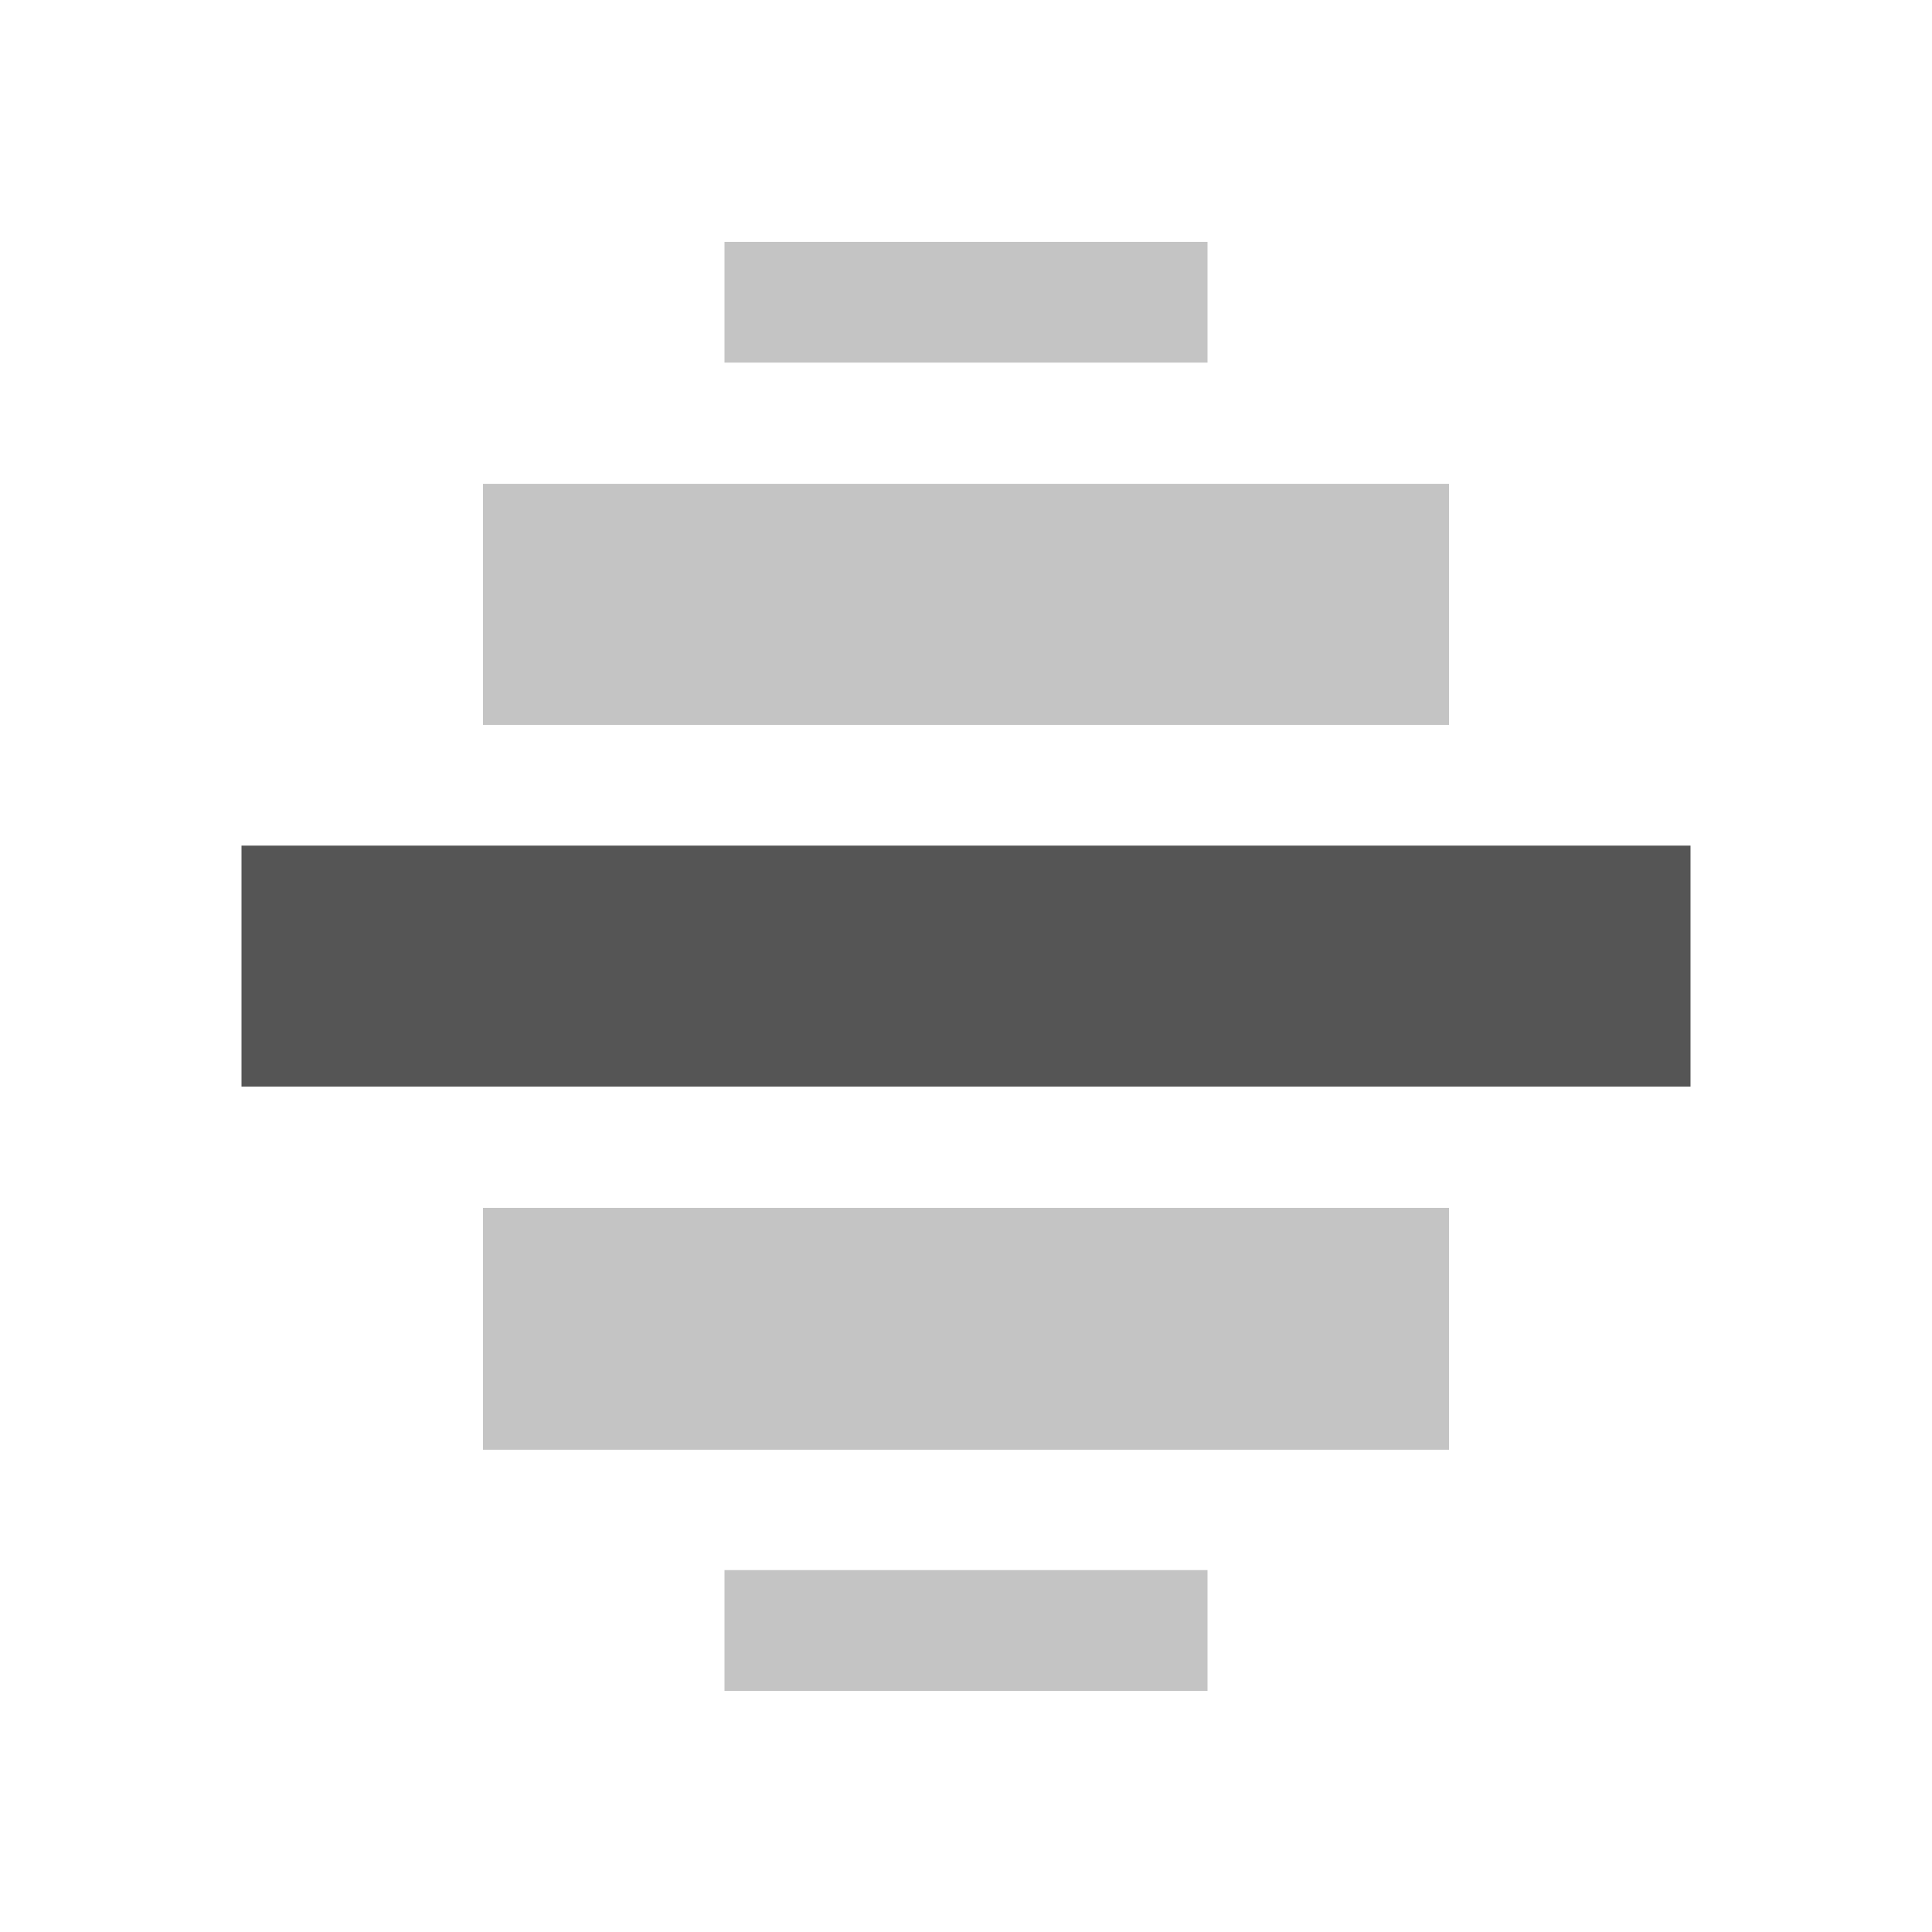
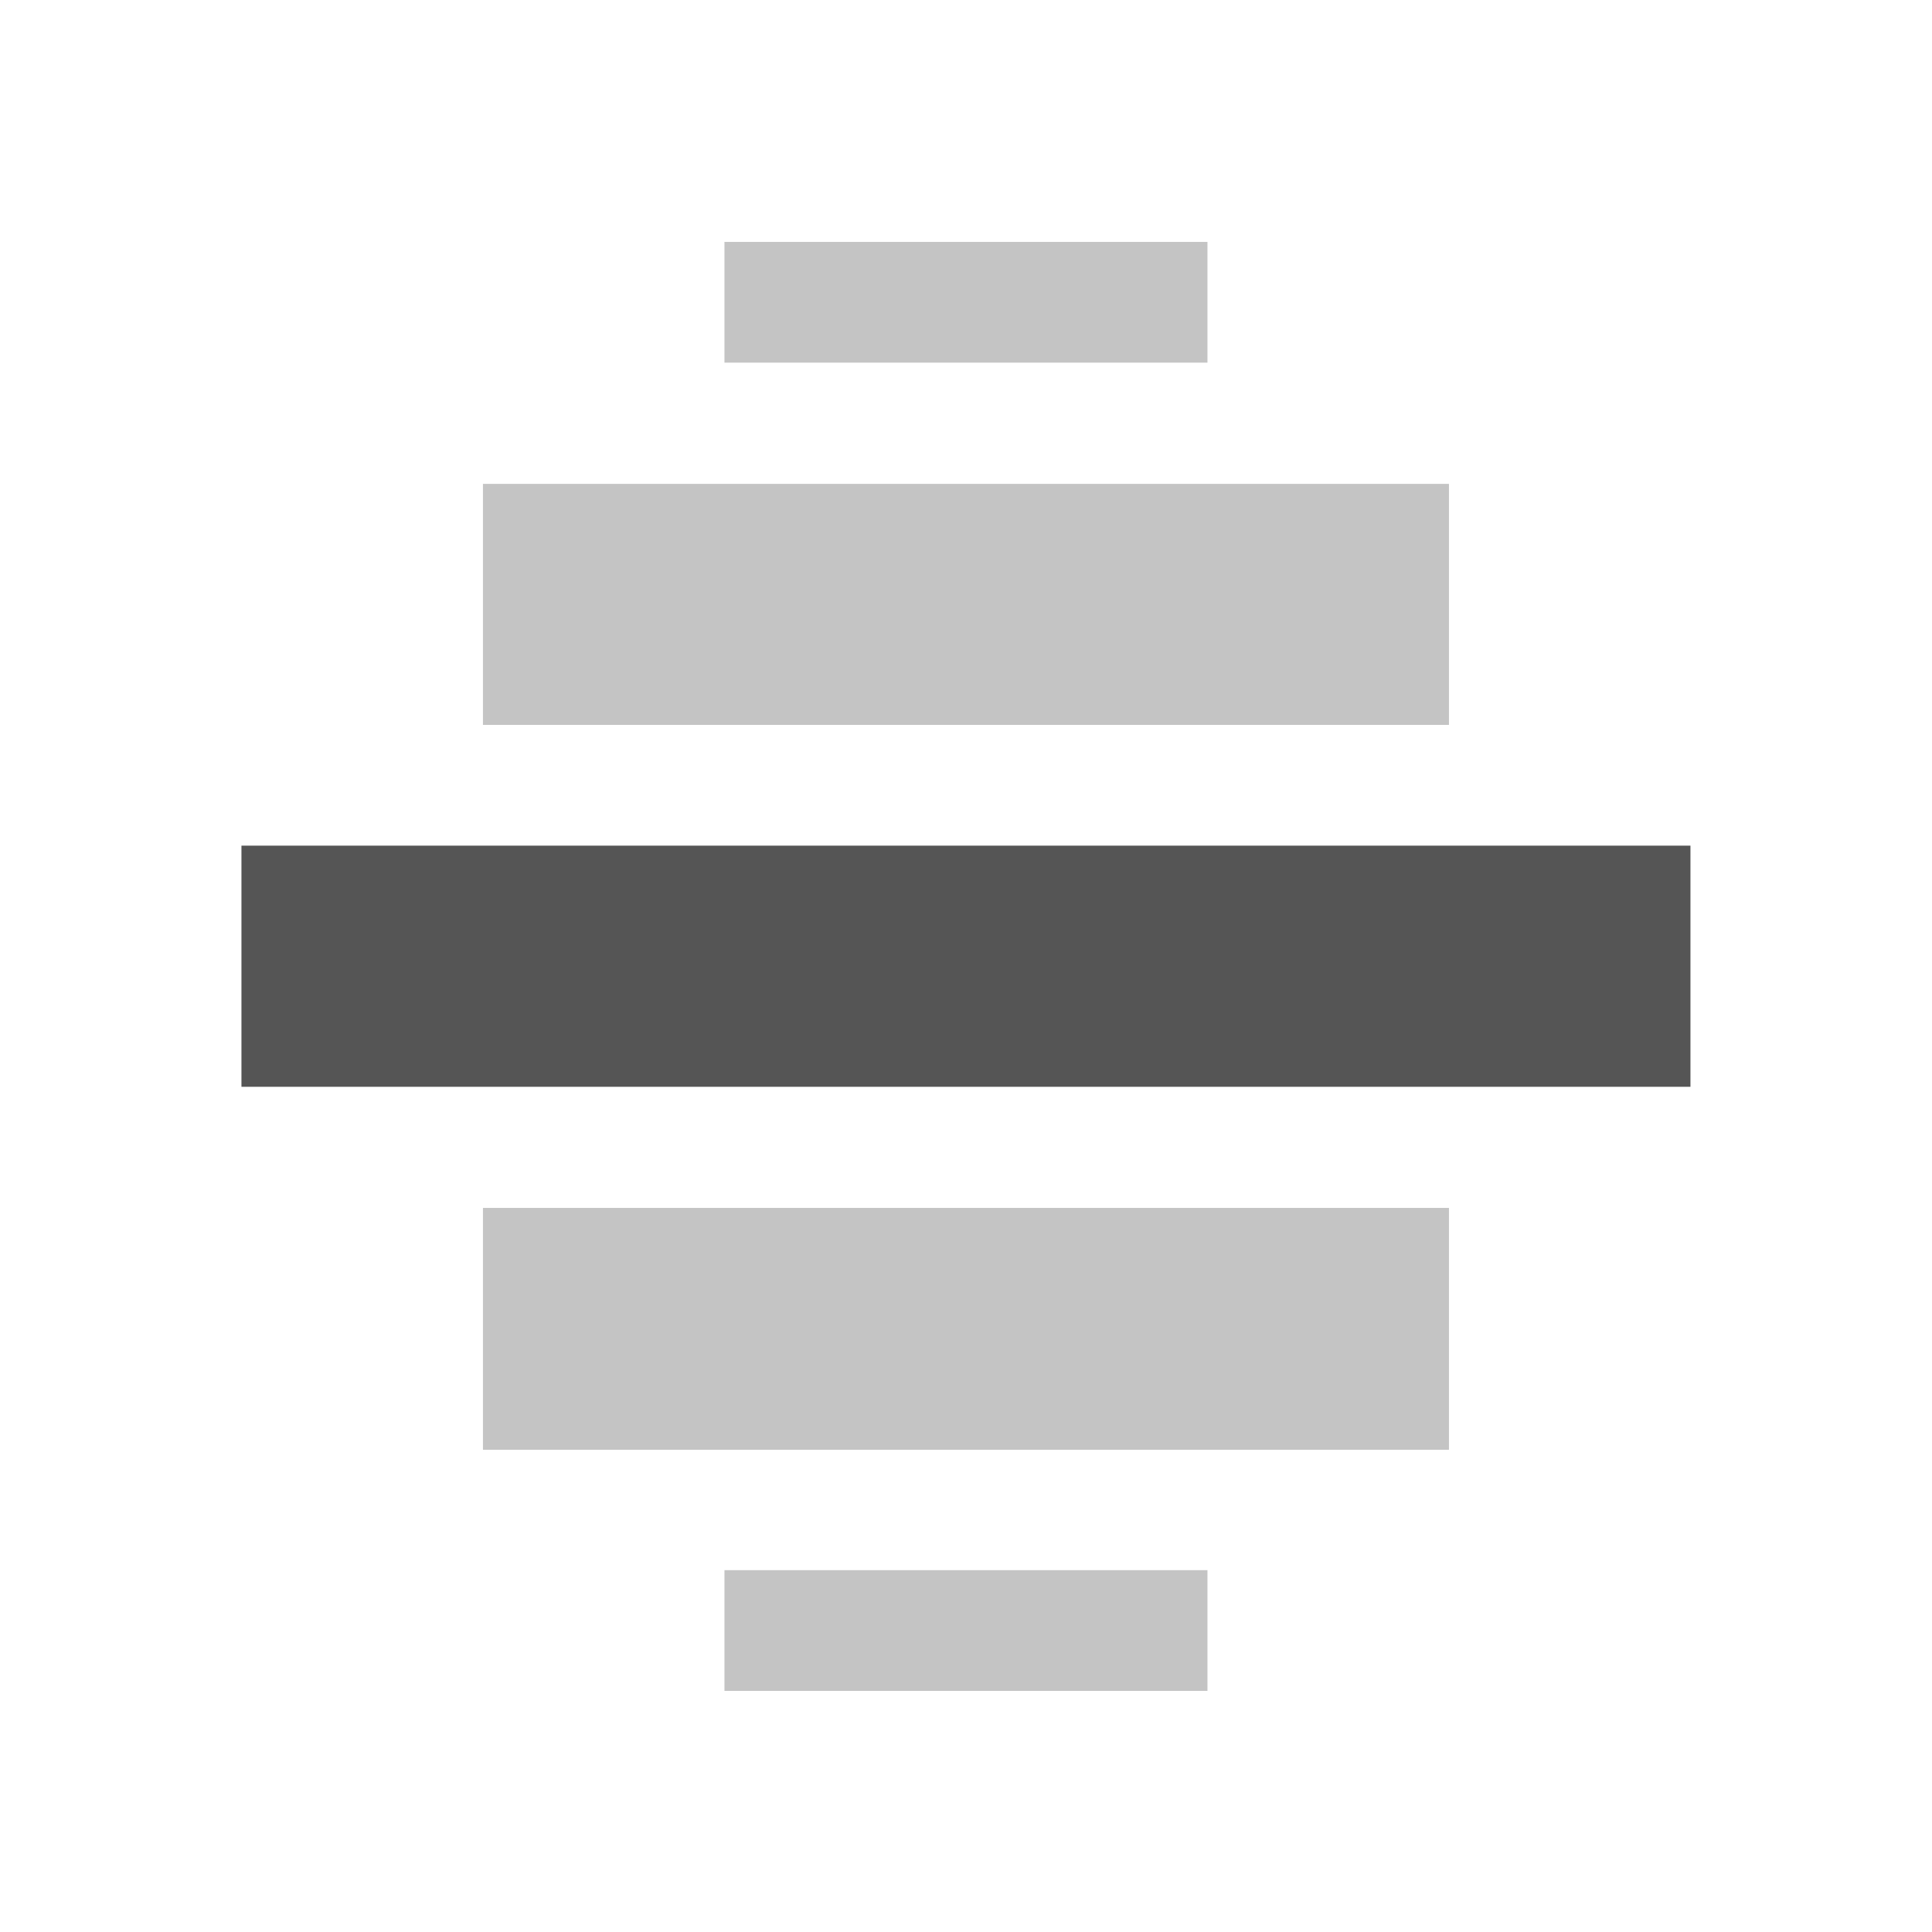
- <svg xmlns="http://www.w3.org/2000/svg" id="svg7384" style="enable-background:new" height="16" width="16" version="1.1">
+ <svg xmlns="http://www.w3.org/2000/svg" xmlns:ns1="http://www.openswatchbook.org/uri/2009/osb" height="16" id="svg7384" style="enable-background:new" version="1.1" width="16">
  <defs id="defs7386">
+     <linearGradient id="linearGradient5606" ns1:paint="solid">
+       <stop id="stop5608" offset="0" style="stop-color:#000000;stop-opacity:1;" />
+     </linearGradient>
    <filter id="filter7554" style="color-interpolation-filters:sRGB">
      <feBlend id="feBlend7556" in2="BackgroundImage" mode="darken" />
    </filter>
  </defs>
-   <g id="layer12" transform="translate(-465 -80.997)">
-     <rect id="rect42942-5-3-1-6-9-9" style="opacity:.35;color:#bebebe;fill:#555" rx="0" ry="0" transform="scale(-1,1)" width="8" y="91" x="-477" height="2.003" />
-     <rect id="rect42942-5-3-1-1-2-4-0-0" style="opacity:.35;color:#bebebe;fill:#555" rx="0" ry="0" transform="scale(-1,1)" width="8" y="85.004" x="-477" height="1.996" />
-     <rect id="rect42942-5-3-1-6-6-3-8" style="color:#bebebe;fill:#555" transform="scale(-1,1)" height="1.996" width="12" y="88" x="-479" />
-     <rect id="rect6729" style="opacity:.35;color:#bebebe;fill:#555" rx="0" ry="0" transform="scale(-1,1)" width="4" y="94" x="-475" height="1" />
-     <rect id="rect6743" style="opacity:.35;color:#bebebe;fill:#555" rx="0" ry="0" transform="scale(-1,1)" width="4" y="83" x="-475" height="1" />
+   <g id="layer9" style="display:inline" transform="translate(-465.0004,-80.99664)" />
+   <g id="layer10" style="display:inline;filter:url(#filter7554)" transform="translate(-465.0004,-80.99664)" />
+   <g id="layer1" style="display:inline" transform="translate(-224.0002,-697.9966)" />
+   <g id="layer14" style="display:inline" transform="translate(-465.0004,-80.99664)" />
+   <g id="layer15" style="display:inline" transform="translate(-465.0004,-80.99664)" />
+   <g id="g71291" style="display:inline" transform="translate(-465.0004,-80.99664)" />
+   <g id="layer2" style="display:inline" transform="translate(-224.0002,-547.9966)" />
+   <g id="g6058" style="display:inline" transform="translate(-224.0002,-547.9966)" />
+   <g id="layer12" style="display:inline" transform="translate(-465.0004,-80.99664)">
+     <rect height="2.003" id="rect42942-5-3-1-6-9-9" rx="0" ry="0" style="color:#bebebe;display:inline;overflow:visible;visibility:visible;opacity:0.35;fill:#555555;fill-opacity:1;stroke:none;stroke-width:1;marker:none" transform="scale(-1,1)" width="8" x="-477" y="91" />
+     <rect height="1.996" id="rect42942-5-3-1-1-2-4-0-0" rx="0" ry="0" style="color:#bebebe;display:inline;overflow:visible;visibility:visible;opacity:0.35;fill:#555555;fill-opacity:1;stroke:none;stroke-width:1;marker:none" transform="scale(-1,1)" width="8" x="-477" y="85.004" />
+     <rect height="1.997" id="rect42942-5-3-1-6-6-3-8" style="color:#bebebe;display:inline;overflow:visible;visibility:visible;fill:#555555;fill-opacity:1;stroke:none;stroke-width:1;marker:none" transform="scale(-1,1)" width="12" x="-479" y="88" />
+     <rect height="1" id="rect6729" rx="0" ry="0" style="color:#bebebe;display:inline;overflow:visible;visibility:visible;opacity:0.35;fill:#555555;fill-opacity:1;stroke:none;stroke-width:1;marker:none" transform="scale(-1,1)" width="4" x="-475" y="94" />
+     <rect height="1" id="rect6743" rx="0" ry="0" style="color:#bebebe;display:inline;overflow:visible;visibility:visible;opacity:0.35;fill:#555555;fill-opacity:1;stroke:none;stroke-width:1;marker:none" transform="scale(-1,1)" width="4" x="-475" y="83" />
  </g>
</svg>
